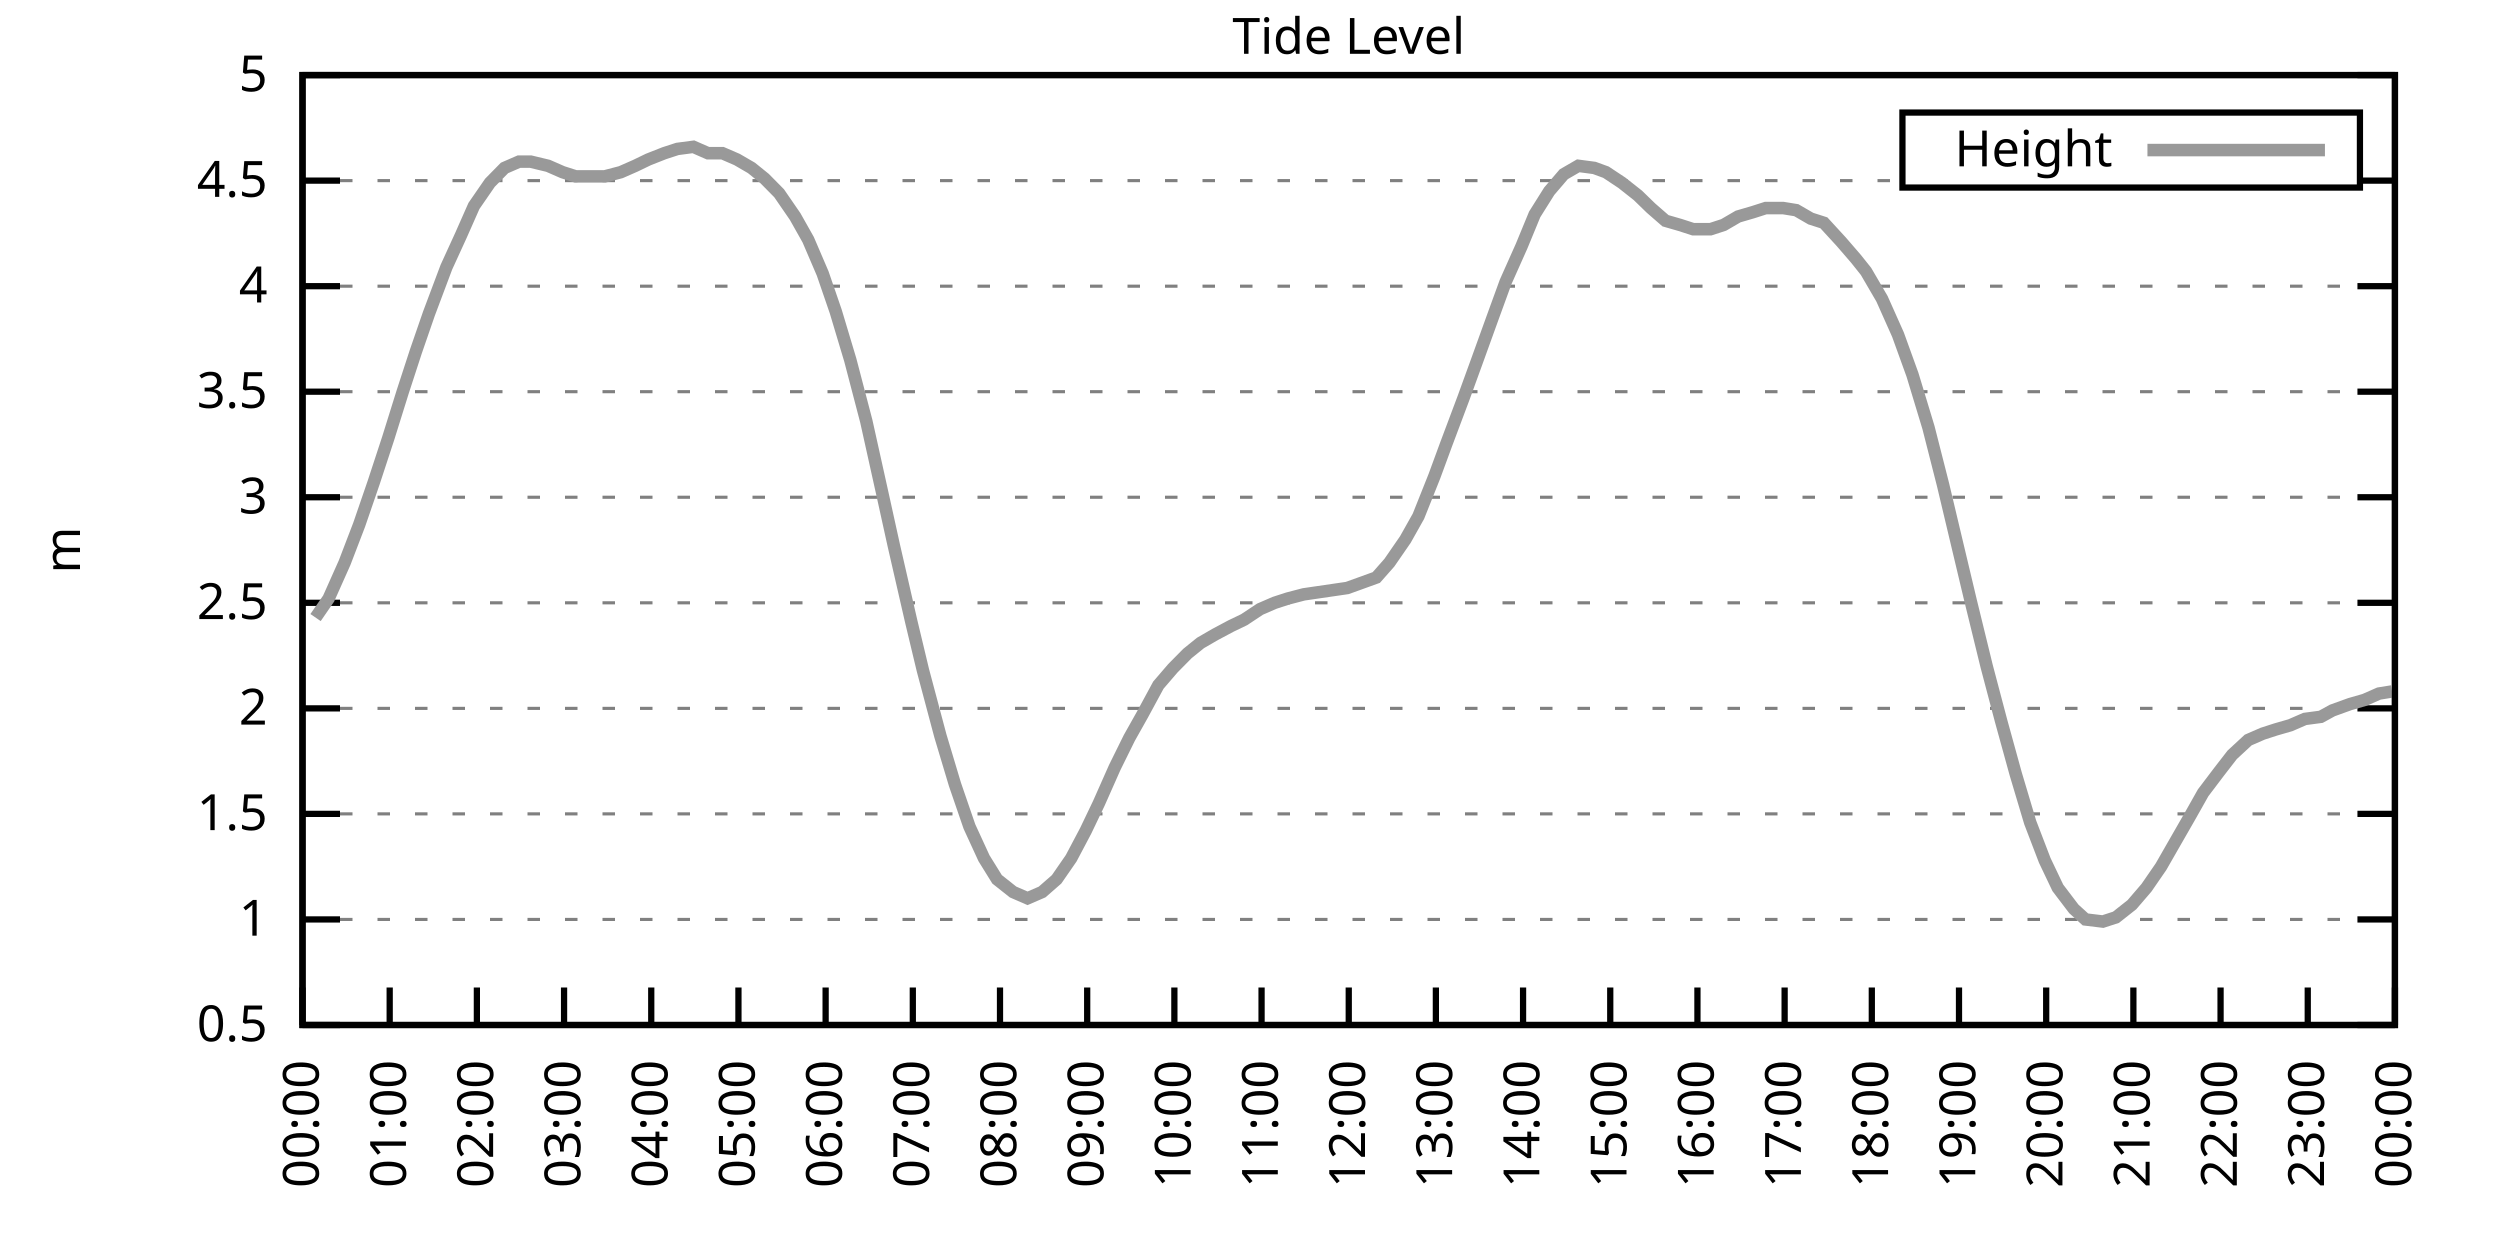
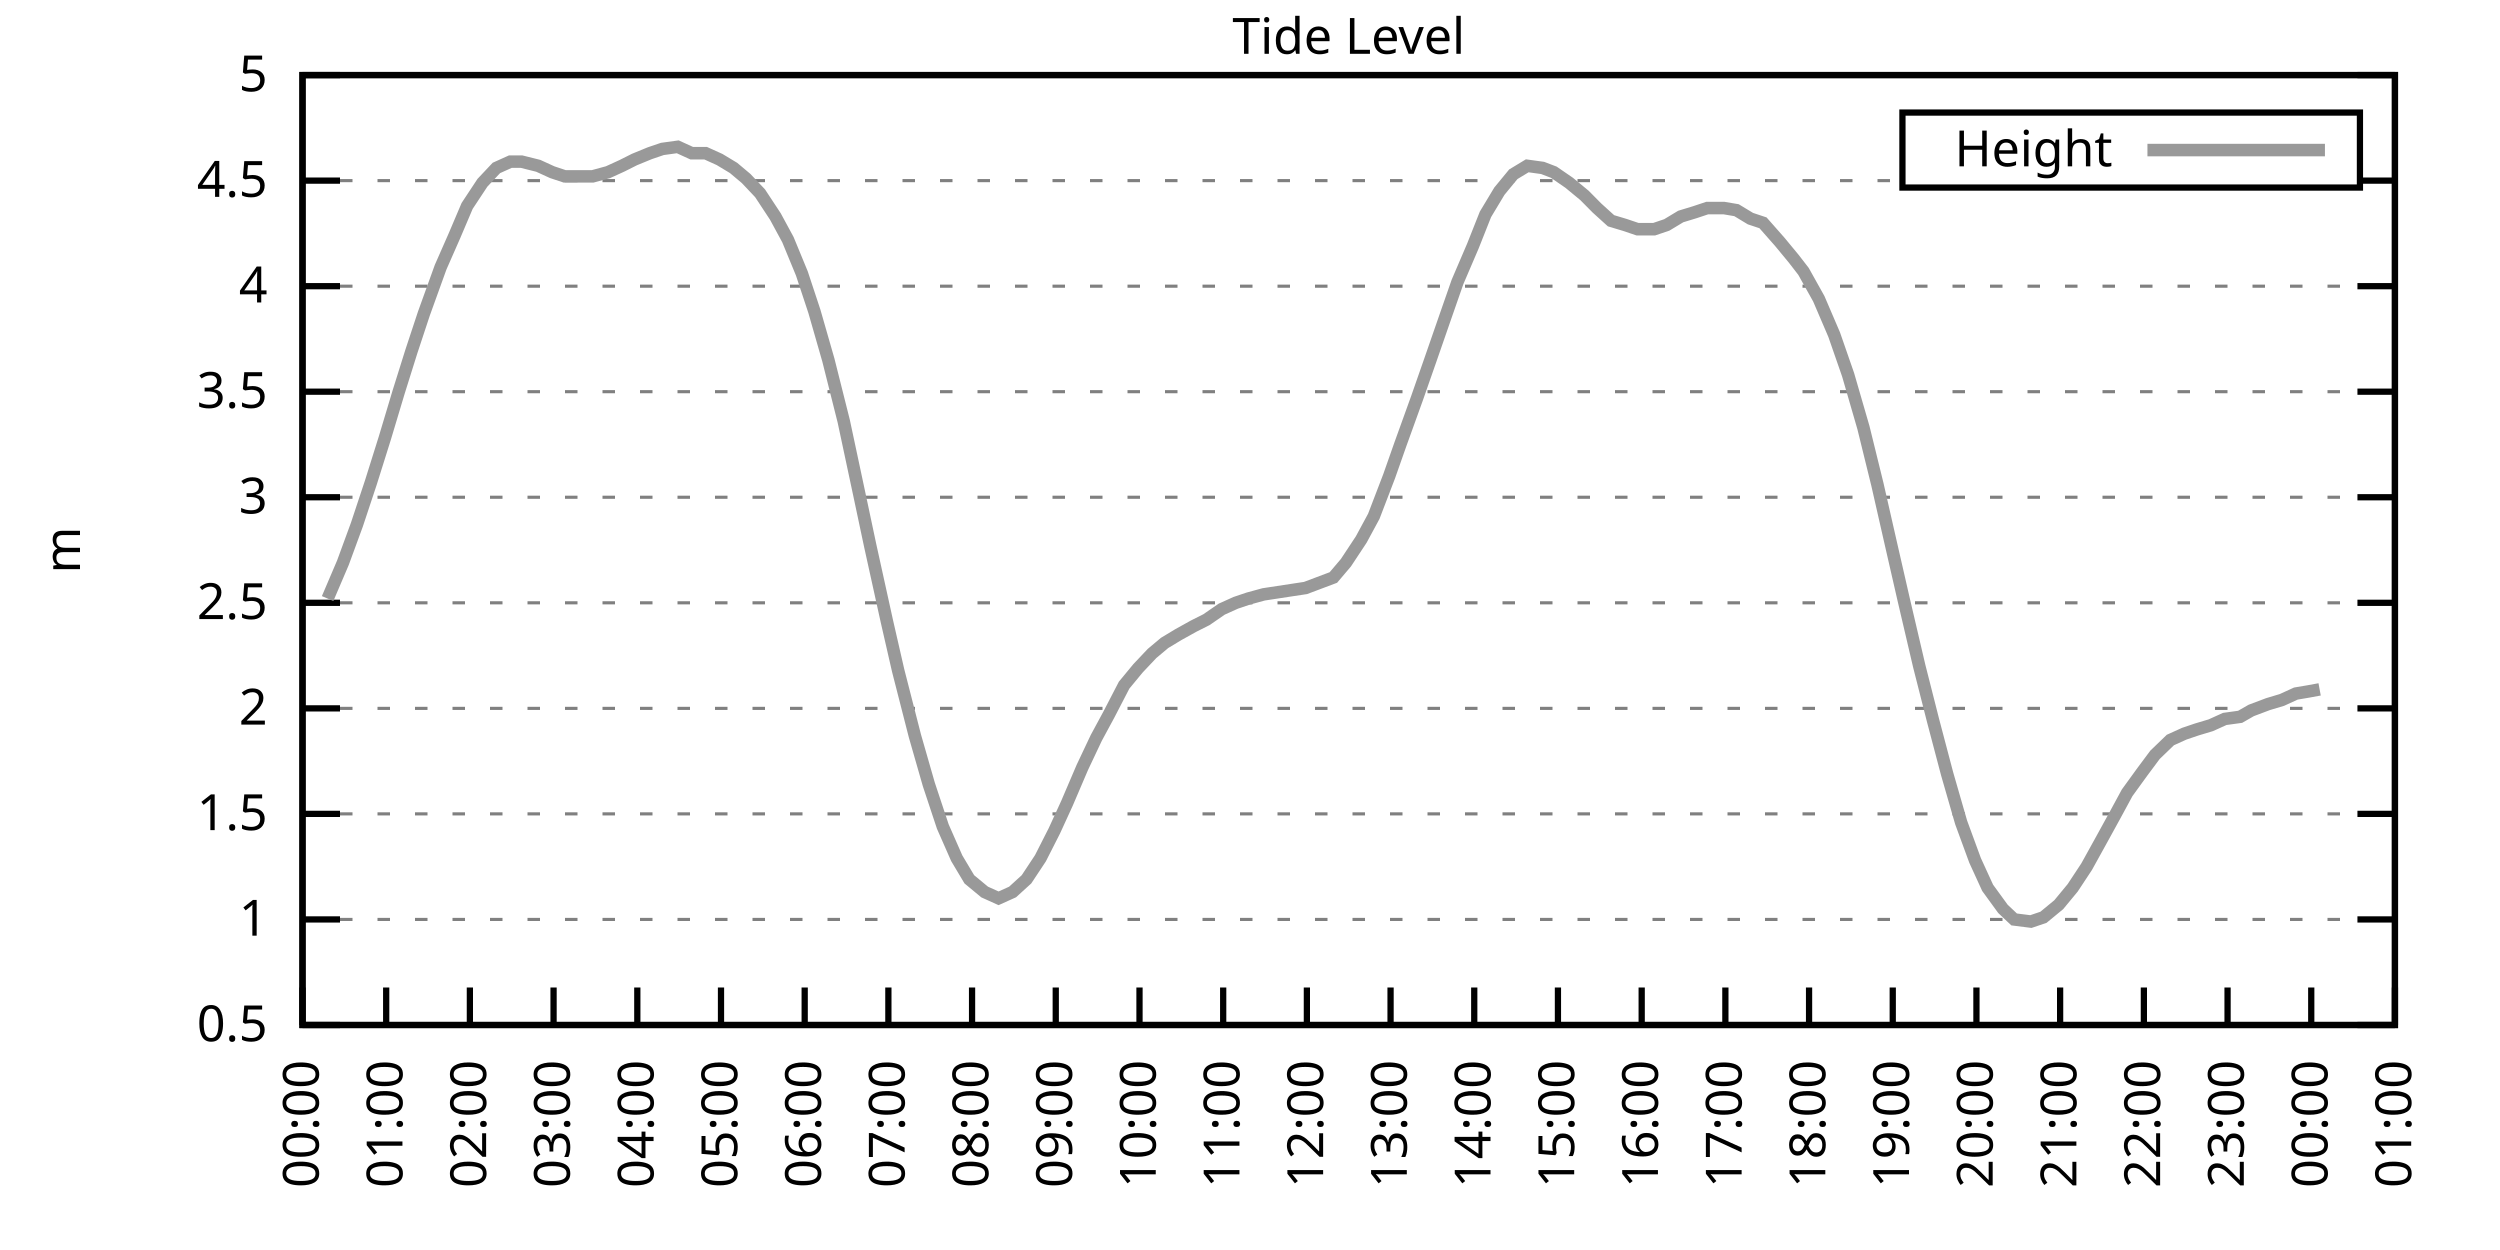
<svg xmlns="http://www.w3.org/2000/svg" xmlns:xlink="http://www.w3.org/1999/xlink" width="400" height="200" viewBox="0 0 400 200">
  <g id="gnuplot_canvas">
    <rect x="0" y="0" width="400" height="200" fill="none" />
    <defs>
      <circle id="gpDot" r="0.5" stroke-width="0.5" stroke="currentColor" />
      <path id="gpPt0" stroke-width="0.333" stroke="currentColor" d="M-1,0 h2 M0,-1 v2" />
      <path id="gpPt1" stroke-width="0.333" stroke="currentColor" d="M-1,-1 L1,1 M1,-1 L-1,1" />
      <path id="gpPt2" stroke-width="0.333" stroke="currentColor" d="M-1,0 L1,0 M0,-1 L0,1 M-1,-1 L1,1 M-1,1 L1,-1" />
      <rect id="gpPt3" stroke-width="0.333" stroke="currentColor" x="-1" y="-1" width="2" height="2" />
      <rect id="gpPt4" stroke-width="0.333" stroke="currentColor" fill="currentColor" x="-1" y="-1" width="2" height="2" />
      <circle id="gpPt5" stroke-width="0.333" stroke="currentColor" cx="0" cy="0" r="1" />
      <use xlink:href="#gpPt5" id="gpPt6" fill="currentColor" stroke="none" />
      <path id="gpPt7" stroke-width="0.333" stroke="currentColor" d="M0,-1.33 L-1.33,0.67 L1.33,0.67 z" />
      <use xlink:href="#gpPt7" id="gpPt8" fill="currentColor" stroke="none" />
      <use xlink:href="#gpPt7" id="gpPt9" stroke="currentColor" transform="rotate(180)" />
      <use xlink:href="#gpPt9" id="gpPt10" fill="currentColor" stroke="none" />
      <use xlink:href="#gpPt3" id="gpPt11" stroke="currentColor" transform="rotate(45)" />
      <use xlink:href="#gpPt11" id="gpPt12" fill="currentColor" stroke="none" />
      <path id="gpPt13" stroke-width="0.333" stroke="currentColor" d="M0,1.330 L1.265,0.411 L0.782,-1.067 L-0.782,-1.076 L-1.265,0.411 z" />
      <use xlink:href="#gpPt13" id="gpPt14" fill="currentColor" stroke="none" />
      <filter id="textbox" filterUnits="objectBoundingBox" x="0" y="0" height="1" width="1">
        <feFlood flood-color="white" flood-opacity="1" result="bgnd" />
        <feComposite in="SourceGraphic" in2="bgnd" operator="atop" />
      </filter>
      <filter id="greybox" filterUnits="objectBoundingBox" x="0" y="0" height="1" width="1">
        <feFlood flood-color="lightgrey" flood-opacity="1" result="grey" />
        <feComposite in="SourceGraphic" in2="grey" operator="atop" />
      </filter>
    </defs>
    <g fill="none" color="white" stroke="currentColor" stroke-width="1.00" stroke-linecap="butt" stroke-linejoin="miter">
</g>
    <g fill="none" color="black" stroke="currentColor" stroke-width="1.00" stroke-linecap="butt" stroke-linejoin="miter">
      <g stroke="none" shape-rendering="crispEdges">
        <polygon fill="rgb(255, 255, 255)" points="48.40,164.00 383.18,164.00 383.18,12.02 48.40,12.02 " />
      </g>
    </g>
    <g fill="none" color="black" stroke="currentColor" stroke-width="1.00" stroke-linecap="butt" stroke-linejoin="miter">
</g>
    <g fill="none" color="black" stroke="black" stroke-width="0.50" stroke-linecap="butt" stroke-linejoin="miter">
</g>
    <g fill="none" color="gray" stroke="currentColor" stroke-width="0.50" stroke-linecap="butt" stroke-linejoin="miter">
      <path stroke="gray" stroke-dasharray="2,4" class="gridline" d="M48.40,164.00 L383.19,164.00  " />
    </g>
    <g fill="none" color="gray" stroke="gray" stroke-width="1.00" stroke-linecap="butt" stroke-linejoin="miter">
</g>
    <g fill="none" color="black" stroke="currentColor" stroke-width="1.00" stroke-linecap="butt" stroke-linejoin="miter">
      <path stroke="black" d="M48.40,164.00 L54.40,164.00 M383.19,164.00 L377.19,164.00  " />
      <g transform="translate(42.80,166.60)" stroke="none" fill="black" font-family="Sans" font-size="8.00" text-anchor="end">
        <text>
          <tspan font-family="Sans"> 0.5</tspan>
        </text>
      </g>
    </g>
    <g fill="none" color="black" stroke="currentColor" stroke-width="1.00" stroke-linecap="butt" stroke-linejoin="miter">
</g>
    <g fill="none" color="black" stroke="black" stroke-width="0.50" stroke-linecap="butt" stroke-linejoin="miter">
</g>
    <g fill="none" color="gray" stroke="currentColor" stroke-width="0.50" stroke-linecap="butt" stroke-linejoin="miter">
      <path stroke="gray" stroke-dasharray="2,4" class="gridline" d="M48.40,147.11 L383.19,147.11  " />
    </g>
    <g fill="none" color="gray" stroke="gray" stroke-width="1.00" stroke-linecap="butt" stroke-linejoin="miter">
</g>
    <g fill="none" color="black" stroke="currentColor" stroke-width="1.00" stroke-linecap="butt" stroke-linejoin="miter">
      <path stroke="black" d="M48.40,147.11 L54.40,147.11 M383.19,147.11 L377.19,147.11  " />
      <g transform="translate(42.80,149.71)" stroke="none" fill="black" font-family="Sans" font-size="8.00" text-anchor="end">
        <text>
          <tspan font-family="Sans"> 1</tspan>
        </text>
      </g>
    </g>
    <g fill="none" color="black" stroke="currentColor" stroke-width="1.00" stroke-linecap="butt" stroke-linejoin="miter">
</g>
    <g fill="none" color="black" stroke="black" stroke-width="0.50" stroke-linecap="butt" stroke-linejoin="miter">
</g>
    <g fill="none" color="gray" stroke="currentColor" stroke-width="0.50" stroke-linecap="butt" stroke-linejoin="miter">
      <path stroke="gray" stroke-dasharray="2,4" class="gridline" d="M48.40,130.22 L383.19,130.22  " />
    </g>
    <g fill="none" color="gray" stroke="gray" stroke-width="1.00" stroke-linecap="butt" stroke-linejoin="miter">
</g>
    <g fill="none" color="black" stroke="currentColor" stroke-width="1.00" stroke-linecap="butt" stroke-linejoin="miter">
      <path stroke="black" d="M48.40,130.22 L54.40,130.22 M383.19,130.22 L377.19,130.22  " />
      <g transform="translate(42.80,132.82)" stroke="none" fill="black" font-family="Sans" font-size="8.00" text-anchor="end">
        <text>
          <tspan font-family="Sans"> 1.5</tspan>
        </text>
      </g>
    </g>
    <g fill="none" color="black" stroke="currentColor" stroke-width="1.00" stroke-linecap="butt" stroke-linejoin="miter">
</g>
    <g fill="none" color="black" stroke="black" stroke-width="0.50" stroke-linecap="butt" stroke-linejoin="miter">
</g>
    <g fill="none" color="gray" stroke="currentColor" stroke-width="0.50" stroke-linecap="butt" stroke-linejoin="miter">
      <path stroke="gray" stroke-dasharray="2,4" class="gridline" d="M48.40,113.34 L383.19,113.34  " />
    </g>
    <g fill="none" color="gray" stroke="gray" stroke-width="1.00" stroke-linecap="butt" stroke-linejoin="miter">
</g>
    <g fill="none" color="black" stroke="currentColor" stroke-width="1.00" stroke-linecap="butt" stroke-linejoin="miter">
      <path stroke="black" d="M48.40,113.34 L54.40,113.34 M383.19,113.34 L377.19,113.34  " />
      <g transform="translate(42.80,115.94)" stroke="none" fill="black" font-family="Sans" font-size="8.00" text-anchor="end">
        <text>
          <tspan font-family="Sans"> 2</tspan>
        </text>
      </g>
    </g>
    <g fill="none" color="black" stroke="currentColor" stroke-width="1.00" stroke-linecap="butt" stroke-linejoin="miter">
</g>
    <g fill="none" color="black" stroke="black" stroke-width="0.50" stroke-linecap="butt" stroke-linejoin="miter">
</g>
    <g fill="none" color="gray" stroke="currentColor" stroke-width="0.50" stroke-linecap="butt" stroke-linejoin="miter">
      <path stroke="gray" stroke-dasharray="2,4" class="gridline" d="M48.40,96.45 L383.19,96.45  " />
    </g>
    <g fill="none" color="gray" stroke="gray" stroke-width="1.00" stroke-linecap="butt" stroke-linejoin="miter">
</g>
    <g fill="none" color="black" stroke="currentColor" stroke-width="1.00" stroke-linecap="butt" stroke-linejoin="miter">
      <path stroke="black" d="M48.40,96.45 L54.40,96.45 M383.19,96.45 L377.19,96.45  " />
      <g transform="translate(42.80,99.05)" stroke="none" fill="black" font-family="Sans" font-size="8.00" text-anchor="end">
        <text>
          <tspan font-family="Sans"> 2.5</tspan>
        </text>
      </g>
    </g>
    <g fill="none" color="black" stroke="currentColor" stroke-width="1.00" stroke-linecap="butt" stroke-linejoin="miter">
</g>
    <g fill="none" color="black" stroke="black" stroke-width="0.50" stroke-linecap="butt" stroke-linejoin="miter">
</g>
    <g fill="none" color="gray" stroke="currentColor" stroke-width="0.50" stroke-linecap="butt" stroke-linejoin="miter">
      <path stroke="gray" stroke-dasharray="2,4" class="gridline" d="M48.40,79.56 L383.19,79.56  " />
    </g>
    <g fill="none" color="gray" stroke="gray" stroke-width="1.00" stroke-linecap="butt" stroke-linejoin="miter">
</g>
    <g fill="none" color="black" stroke="currentColor" stroke-width="1.00" stroke-linecap="butt" stroke-linejoin="miter">
      <path stroke="black" d="M48.40,79.56 L54.40,79.56 M383.19,79.56 L377.19,79.56  " />
      <g transform="translate(42.80,82.16)" stroke="none" fill="black" font-family="Sans" font-size="8.00" text-anchor="end">
        <text>
          <tspan font-family="Sans"> 3</tspan>
        </text>
      </g>
    </g>
    <g fill="none" color="black" stroke="currentColor" stroke-width="1.00" stroke-linecap="butt" stroke-linejoin="miter">
</g>
    <g fill="none" color="black" stroke="black" stroke-width="0.50" stroke-linecap="butt" stroke-linejoin="miter">
</g>
    <g fill="none" color="gray" stroke="currentColor" stroke-width="0.50" stroke-linecap="butt" stroke-linejoin="miter">
      <path stroke="gray" stroke-dasharray="2,4" class="gridline" d="M48.40,62.67 L383.19,62.67  " />
    </g>
    <g fill="none" color="gray" stroke="gray" stroke-width="1.00" stroke-linecap="butt" stroke-linejoin="miter">
</g>
    <g fill="none" color="black" stroke="currentColor" stroke-width="1.00" stroke-linecap="butt" stroke-linejoin="miter">
      <path stroke="black" d="M48.40,62.67 L54.40,62.67 M383.19,62.67 L377.19,62.67  " />
      <g transform="translate(42.80,65.27)" stroke="none" fill="black" font-family="Sans" font-size="8.00" text-anchor="end">
        <text>
          <tspan font-family="Sans"> 3.5</tspan>
        </text>
      </g>
    </g>
    <g fill="none" color="black" stroke="currentColor" stroke-width="1.00" stroke-linecap="butt" stroke-linejoin="miter">
</g>
    <g fill="none" color="black" stroke="black" stroke-width="0.50" stroke-linecap="butt" stroke-linejoin="miter">
</g>
    <g fill="none" color="gray" stroke="currentColor" stroke-width="0.50" stroke-linecap="butt" stroke-linejoin="miter">
      <path stroke="gray" stroke-dasharray="2,4" class="gridline" d="M48.40,45.79 L383.19,45.79  " />
    </g>
    <g fill="none" color="gray" stroke="gray" stroke-width="1.00" stroke-linecap="butt" stroke-linejoin="miter">
</g>
    <g fill="none" color="black" stroke="currentColor" stroke-width="1.00" stroke-linecap="butt" stroke-linejoin="miter">
      <path stroke="black" d="M48.40,45.79 L54.40,45.79 M383.19,45.79 L377.19,45.79  " />
      <g transform="translate(42.80,48.39)" stroke="none" fill="black" font-family="Sans" font-size="8.00" text-anchor="end">
        <text>
          <tspan font-family="Sans"> 4</tspan>
        </text>
      </g>
    </g>
    <g fill="none" color="black" stroke="currentColor" stroke-width="1.00" stroke-linecap="butt" stroke-linejoin="miter">
</g>
    <g fill="none" color="black" stroke="black" stroke-width="0.50" stroke-linecap="butt" stroke-linejoin="miter">
</g>
    <g fill="none" color="gray" stroke="currentColor" stroke-width="0.50" stroke-linecap="butt" stroke-linejoin="miter">
      <path stroke="gray" stroke-dasharray="2,4" class="gridline" d="M48.40,28.90 L304.39,28.90 M377.59,28.90 L383.19,28.90  " />
    </g>
    <g fill="none" color="gray" stroke="gray" stroke-width="1.00" stroke-linecap="butt" stroke-linejoin="miter">
</g>
    <g fill="none" color="black" stroke="currentColor" stroke-width="1.00" stroke-linecap="butt" stroke-linejoin="miter">
      <path stroke="black" d="M48.40,28.90 L54.40,28.90 M383.19,28.90 L377.19,28.90  " />
      <g transform="translate(42.80,31.50)" stroke="none" fill="black" font-family="Sans" font-size="8.00" text-anchor="end">
        <text>
          <tspan font-family="Sans"> 4.5</tspan>
        </text>
      </g>
    </g>
    <g fill="none" color="black" stroke="currentColor" stroke-width="1.00" stroke-linecap="butt" stroke-linejoin="miter">
</g>
    <g fill="none" color="black" stroke="black" stroke-width="0.50" stroke-linecap="butt" stroke-linejoin="miter">
</g>
    <g fill="none" color="gray" stroke="currentColor" stroke-width="0.50" stroke-linecap="butt" stroke-linejoin="miter">
      <path stroke="gray" stroke-dasharray="2,4" class="gridline" d="M48.40,12.01 L383.19,12.01  " />
    </g>
    <g fill="none" color="gray" stroke="gray" stroke-width="1.00" stroke-linecap="butt" stroke-linejoin="miter">
</g>
    <g fill="none" color="black" stroke="currentColor" stroke-width="1.00" stroke-linecap="butt" stroke-linejoin="miter">
      <path stroke="black" d="M48.40,12.01 L54.40,12.01 M383.19,12.01 L377.19,12.01  " />
      <g transform="translate(42.80,14.61)" stroke="none" fill="black" font-family="Sans" font-size="8.00" text-anchor="end">
        <text>
          <tspan font-family="Sans"> 5</tspan>
        </text>
      </g>
    </g>
    <g fill="none" color="black" stroke="currentColor" stroke-width="1.00" stroke-linecap="butt" stroke-linejoin="miter">
      <path stroke="black" d="M48.40,164.00 L48.40,158.00  " />
      <g transform="translate(51.00,169.60) rotate(270.00)" stroke="none" fill="black" font-family="Sans" font-size="8.00" text-anchor="end">
        <text>
          <tspan font-family="Sans">00:00</tspan>
        </text>
      </g>
    </g>
    <g fill="none" color="black" stroke="currentColor" stroke-width="1.00" stroke-linecap="butt" stroke-linejoin="miter">
-       <path stroke="black" d="M62.35,164.00 L62.35,158.00  " />
-       <g transform="translate(64.95,169.60) rotate(270.00)" stroke="none" fill="black" font-family="Sans" font-size="8.00" text-anchor="end">
+       <path stroke="black" d="M61.79,164.00 L61.79,158.00  " />
+       <g transform="translate(64.39,169.60) rotate(270.00)" stroke="none" fill="black" font-family="Sans" font-size="8.00" text-anchor="end">
        <text>
          <tspan font-family="Sans">01:00</tspan>
        </text>
      </g>
    </g>
    <g fill="none" color="black" stroke="currentColor" stroke-width="1.00" stroke-linecap="butt" stroke-linejoin="miter">
-       <path stroke="black" d="M76.30,164.00 L76.30,158.00  " />
-       <g transform="translate(78.90,169.60) rotate(270.00)" stroke="none" fill="black" font-family="Sans" font-size="8.00" text-anchor="end">
+       <path stroke="black" d="M75.18,164.00 L75.18,158.00  " />
+       <g transform="translate(77.78,169.60) rotate(270.00)" stroke="none" fill="black" font-family="Sans" font-size="8.00" text-anchor="end">
        <text>
          <tspan font-family="Sans">02:00</tspan>
        </text>
      </g>
    </g>
    <g fill="none" color="black" stroke="currentColor" stroke-width="1.00" stroke-linecap="butt" stroke-linejoin="miter">
-       <path stroke="black" d="M90.25,164.00 L90.25,158.00  " />
-       <g transform="translate(92.85,169.60) rotate(270.00)" stroke="none" fill="black" font-family="Sans" font-size="8.00" text-anchor="end">
+       <path stroke="black" d="M88.57,164.00 L88.57,158.00  " />
+       <g transform="translate(91.17,169.60) rotate(270.00)" stroke="none" fill="black" font-family="Sans" font-size="8.00" text-anchor="end">
        <text>
          <tspan font-family="Sans">03:00</tspan>
        </text>
      </g>
    </g>
    <g fill="none" color="black" stroke="currentColor" stroke-width="1.00" stroke-linecap="butt" stroke-linejoin="miter">
-       <path stroke="black" d="M104.20,164.00 L104.20,158.00  " />
-       <g transform="translate(106.80,169.60) rotate(270.00)" stroke="none" fill="black" font-family="Sans" font-size="8.00" text-anchor="end">
+       <path stroke="black" d="M101.97,164.00 L101.97,158.00  " />
+       <g transform="translate(104.57,169.60) rotate(270.00)" stroke="none" fill="black" font-family="Sans" font-size="8.00" text-anchor="end">
        <text>
          <tspan font-family="Sans">04:00</tspan>
        </text>
      </g>
    </g>
    <g fill="none" color="black" stroke="currentColor" stroke-width="1.00" stroke-linecap="butt" stroke-linejoin="miter">
-       <path stroke="black" d="M118.15,164.00 L118.15,158.00  " />
-       <g transform="translate(120.75,169.60) rotate(270.00)" stroke="none" fill="black" font-family="Sans" font-size="8.00" text-anchor="end">
+       <path stroke="black" d="M115.36,164.00 L115.36,158.00  " />
+       <g transform="translate(117.96,169.60) rotate(270.00)" stroke="none" fill="black" font-family="Sans" font-size="8.00" text-anchor="end">
        <text>
          <tspan font-family="Sans">05:00</tspan>
        </text>
      </g>
    </g>
    <g fill="none" color="black" stroke="currentColor" stroke-width="1.00" stroke-linecap="butt" stroke-linejoin="miter">
-       <path stroke="black" d="M132.10,164.00 L132.10,158.00  " />
-       <g transform="translate(134.70,169.60) rotate(270.00)" stroke="none" fill="black" font-family="Sans" font-size="8.00" text-anchor="end">
+       <path stroke="black" d="M128.75,164.00 L128.75,158.00  " />
+       <g transform="translate(131.35,169.60) rotate(270.00)" stroke="none" fill="black" font-family="Sans" font-size="8.00" text-anchor="end">
        <text>
          <tspan font-family="Sans">06:00</tspan>
        </text>
      </g>
    </g>
    <g fill="none" color="black" stroke="currentColor" stroke-width="1.00" stroke-linecap="butt" stroke-linejoin="miter">
-       <path stroke="black" d="M146.05,164.00 L146.05,158.00  " />
-       <g transform="translate(148.65,169.60) rotate(270.00)" stroke="none" fill="black" font-family="Sans" font-size="8.00" text-anchor="end">
+       <path stroke="black" d="M142.14,164.00 L142.14,158.00  " />
+       <g transform="translate(144.74,169.60) rotate(270.00)" stroke="none" fill="black" font-family="Sans" font-size="8.00" text-anchor="end">
        <text>
          <tspan font-family="Sans">07:00</tspan>
        </text>
      </g>
    </g>
    <g fill="none" color="black" stroke="currentColor" stroke-width="1.00" stroke-linecap="butt" stroke-linejoin="miter">
-       <path stroke="black" d="M160.00,164.00 L160.00,158.00  " />
-       <g transform="translate(162.60,169.60) rotate(270.00)" stroke="none" fill="black" font-family="Sans" font-size="8.00" text-anchor="end">
+       <path stroke="black" d="M155.53,164.00 L155.53,158.00  " />
+       <g transform="translate(158.13,169.60) rotate(270.00)" stroke="none" fill="black" font-family="Sans" font-size="8.00" text-anchor="end">
        <text>
          <tspan font-family="Sans">08:00</tspan>
        </text>
      </g>
    </g>
    <g fill="none" color="black" stroke="currentColor" stroke-width="1.00" stroke-linecap="butt" stroke-linejoin="miter">
-       <path stroke="black" d="M173.95,164.00 L173.95,158.00  " />
-       <g transform="translate(176.55,169.60) rotate(270.00)" stroke="none" fill="black" font-family="Sans" font-size="8.00" text-anchor="end">
+       <path stroke="black" d="M168.92,164.00 L168.92,158.00  " />
+       <g transform="translate(171.52,169.60) rotate(270.00)" stroke="none" fill="black" font-family="Sans" font-size="8.00" text-anchor="end">
        <text>
          <tspan font-family="Sans">09:00</tspan>
        </text>
      </g>
    </g>
    <g fill="none" color="black" stroke="currentColor" stroke-width="1.00" stroke-linecap="butt" stroke-linejoin="miter">
-       <path stroke="black" d="M187.90,164.00 L187.90,158.00  " />
-       <g transform="translate(190.50,169.60) rotate(270.00)" stroke="none" fill="black" font-family="Sans" font-size="8.00" text-anchor="end">
+       <path stroke="black" d="M182.32,164.00 L182.32,158.00  " />
+       <g transform="translate(184.92,169.60) rotate(270.00)" stroke="none" fill="black" font-family="Sans" font-size="8.00" text-anchor="end">
        <text>
          <tspan font-family="Sans">10:00</tspan>
        </text>
      </g>
    </g>
    <g fill="none" color="black" stroke="currentColor" stroke-width="1.00" stroke-linecap="butt" stroke-linejoin="miter">
-       <path stroke="black" d="M201.85,164.00 L201.85,158.00  " />
-       <g transform="translate(204.45,169.60) rotate(270.00)" stroke="none" fill="black" font-family="Sans" font-size="8.00" text-anchor="end">
+       <path stroke="black" d="M195.71,164.00 L195.71,158.00  " />
+       <g transform="translate(198.31,169.60) rotate(270.00)" stroke="none" fill="black" font-family="Sans" font-size="8.00" text-anchor="end">
        <text>
          <tspan font-family="Sans">11:00</tspan>
        </text>
      </g>
    </g>
    <g fill="none" color="black" stroke="currentColor" stroke-width="1.00" stroke-linecap="butt" stroke-linejoin="miter">
-       <path stroke="black" d="M215.80,164.00 L215.80,158.00  " />
-       <g transform="translate(218.40,169.60) rotate(270.00)" stroke="none" fill="black" font-family="Sans" font-size="8.00" text-anchor="end">
+       <path stroke="black" d="M209.10,164.00 L209.10,158.00  " />
+       <g transform="translate(211.70,169.60) rotate(270.00)" stroke="none" fill="black" font-family="Sans" font-size="8.00" text-anchor="end">
        <text>
          <tspan font-family="Sans">12:00</tspan>
        </text>
      </g>
    </g>
    <g fill="none" color="black" stroke="currentColor" stroke-width="1.00" stroke-linecap="butt" stroke-linejoin="miter">
-       <path stroke="black" d="M229.74,164.00 L229.74,158.00  " />
-       <g transform="translate(232.34,169.60) rotate(270.00)" stroke="none" fill="black" font-family="Sans" font-size="8.00" text-anchor="end">
+       <path stroke="black" d="M222.49,164.00 L222.49,158.00  " />
+       <g transform="translate(225.09,169.60) rotate(270.00)" stroke="none" fill="black" font-family="Sans" font-size="8.00" text-anchor="end">
        <text>
          <tspan font-family="Sans">13:00</tspan>
        </text>
      </g>
    </g>
    <g fill="none" color="black" stroke="currentColor" stroke-width="1.00" stroke-linecap="butt" stroke-linejoin="miter">
-       <path stroke="black" d="M243.69,164.00 L243.69,158.00  " />
-       <g transform="translate(246.29,169.60) rotate(270.00)" stroke="none" fill="black" font-family="Sans" font-size="8.00" text-anchor="end">
+       <path stroke="black" d="M235.88,164.00 L235.88,158.00  " />
+       <g transform="translate(238.48,169.60) rotate(270.00)" stroke="none" fill="black" font-family="Sans" font-size="8.00" text-anchor="end">
        <text>
          <tspan font-family="Sans">14:00</tspan>
        </text>
      </g>
    </g>
    <g fill="none" color="black" stroke="currentColor" stroke-width="1.00" stroke-linecap="butt" stroke-linejoin="miter">
-       <path stroke="black" d="M257.64,164.00 L257.64,158.00  " />
-       <g transform="translate(260.24,169.60) rotate(270.00)" stroke="none" fill="black" font-family="Sans" font-size="8.00" text-anchor="end">
+       <path stroke="black" d="M249.27,164.00 L249.27,158.00  " />
+       <g transform="translate(251.87,169.60) rotate(270.00)" stroke="none" fill="black" font-family="Sans" font-size="8.00" text-anchor="end">
        <text>
          <tspan font-family="Sans">15:00</tspan>
        </text>
      </g>
    </g>
    <g fill="none" color="black" stroke="currentColor" stroke-width="1.00" stroke-linecap="butt" stroke-linejoin="miter">
-       <path stroke="black" d="M271.59,164.00 L271.59,158.00  " />
-       <g transform="translate(274.19,169.60) rotate(270.00)" stroke="none" fill="black" font-family="Sans" font-size="8.00" text-anchor="end">
+       <path stroke="black" d="M262.67,164.00 L262.67,158.00  " />
+       <g transform="translate(265.27,169.60) rotate(270.00)" stroke="none" fill="black" font-family="Sans" font-size="8.00" text-anchor="end">
        <text>
          <tspan font-family="Sans">16:00</tspan>
        </text>
      </g>
    </g>
    <g fill="none" color="black" stroke="currentColor" stroke-width="1.00" stroke-linecap="butt" stroke-linejoin="miter">
-       <path stroke="black" d="M285.54,164.00 L285.54,158.00  " />
-       <g transform="translate(288.14,169.60) rotate(270.00)" stroke="none" fill="black" font-family="Sans" font-size="8.00" text-anchor="end">
+       <path stroke="black" d="M276.06,164.00 L276.06,158.00  " />
+       <g transform="translate(278.66,169.60) rotate(270.00)" stroke="none" fill="black" font-family="Sans" font-size="8.00" text-anchor="end">
        <text>
          <tspan font-family="Sans">17:00</tspan>
        </text>
      </g>
    </g>
    <g fill="none" color="black" stroke="currentColor" stroke-width="1.00" stroke-linecap="butt" stroke-linejoin="miter">
-       <path stroke="black" d="M299.49,164.00 L299.49,158.00  " />
-       <g transform="translate(302.09,169.60) rotate(270.00)" stroke="none" fill="black" font-family="Sans" font-size="8.00" text-anchor="end">
+       <path stroke="black" d="M289.45,164.00 L289.45,158.00  " />
+       <g transform="translate(292.05,169.60) rotate(270.00)" stroke="none" fill="black" font-family="Sans" font-size="8.00" text-anchor="end">
        <text>
          <tspan font-family="Sans">18:00</tspan>
        </text>
      </g>
    </g>
    <g fill="none" color="black" stroke="currentColor" stroke-width="1.00" stroke-linecap="butt" stroke-linejoin="miter">
-       <path stroke="black" d="M313.44,164.00 L313.44,158.00  " />
-       <g transform="translate(316.04,169.60) rotate(270.00)" stroke="none" fill="black" font-family="Sans" font-size="8.00" text-anchor="end">
+       <path stroke="black" d="M302.84,164.00 L302.84,158.00  " />
+       <g transform="translate(305.44,169.60) rotate(270.00)" stroke="none" fill="black" font-family="Sans" font-size="8.00" text-anchor="end">
        <text>
          <tspan font-family="Sans">19:00</tspan>
        </text>
      </g>
    </g>
    <g fill="none" color="black" stroke="currentColor" stroke-width="1.00" stroke-linecap="butt" stroke-linejoin="miter">
-       <path stroke="black" d="M327.39,164.00 L327.39,158.00  " />
-       <g transform="translate(329.99,169.60) rotate(270.00)" stroke="none" fill="black" font-family="Sans" font-size="8.00" text-anchor="end">
+       <path stroke="black" d="M316.23,164.00 L316.23,158.00  " />
+       <g transform="translate(318.83,169.60) rotate(270.00)" stroke="none" fill="black" font-family="Sans" font-size="8.00" text-anchor="end">
        <text>
          <tspan font-family="Sans">20:00</tspan>
        </text>
      </g>
    </g>
    <g fill="none" color="black" stroke="currentColor" stroke-width="1.00" stroke-linecap="butt" stroke-linejoin="miter">
-       <path stroke="black" d="M341.34,164.00 L341.34,158.00  " />
-       <g transform="translate(343.94,169.60) rotate(270.00)" stroke="none" fill="black" font-family="Sans" font-size="8.00" text-anchor="end">
+       <path stroke="black" d="M329.62,164.00 L329.62,158.00  " />
+       <g transform="translate(332.22,169.60) rotate(270.00)" stroke="none" fill="black" font-family="Sans" font-size="8.00" text-anchor="end">
        <text>
          <tspan font-family="Sans">21:00</tspan>
        </text>
      </g>
    </g>
    <g fill="none" color="black" stroke="currentColor" stroke-width="1.00" stroke-linecap="butt" stroke-linejoin="miter">
-       <path stroke="black" d="M355.29,164.00 L355.29,158.00  " />
-       <g transform="translate(357.89,169.60) rotate(270.00)" stroke="none" fill="black" font-family="Sans" font-size="8.00" text-anchor="end">
+       <path stroke="black" d="M343.02,164.00 L343.02,158.00  " />
+       <g transform="translate(345.62,169.60) rotate(270.00)" stroke="none" fill="black" font-family="Sans" font-size="8.00" text-anchor="end">
        <text>
          <tspan font-family="Sans">22:00</tspan>
        </text>
      </g>
    </g>
    <g fill="none" color="black" stroke="currentColor" stroke-width="1.00" stroke-linecap="butt" stroke-linejoin="miter">
-       <path stroke="black" d="M369.24,164.00 L369.24,158.00  " />
-       <g transform="translate(371.84,169.60) rotate(270.00)" stroke="none" fill="black" font-family="Sans" font-size="8.00" text-anchor="end">
+       <path stroke="black" d="M356.41,164.00 L356.41,158.00  " />
+       <g transform="translate(359.01,169.60) rotate(270.00)" stroke="none" fill="black" font-family="Sans" font-size="8.00" text-anchor="end">
        <text>
          <tspan font-family="Sans">23:00</tspan>
+         </text>
+       </g>
+     </g>
+     <g fill="none" color="black" stroke="currentColor" stroke-width="1.00" stroke-linecap="butt" stroke-linejoin="miter">
+       <path stroke="black" d="M369.80,164.00 L369.80,158.00  " />
+       <g transform="translate(372.40,169.60) rotate(270.00)" stroke="none" fill="black" font-family="Sans" font-size="8.00" text-anchor="end">
+         <text>
+           <tspan font-family="Sans">00:00</tspan>
        </text>
      </g>
    </g>
    <g fill="none" color="black" stroke="currentColor" stroke-width="1.00" stroke-linecap="butt" stroke-linejoin="miter">
      <path stroke="black" d="M383.19,164.00 L383.19,158.00  " />
      <g transform="translate(385.79,169.60) rotate(270.00)" stroke="none" fill="black" font-family="Sans" font-size="8.00" text-anchor="end">
        <text>
-           <tspan font-family="Sans">00:00</tspan>
+           <tspan font-family="Sans">01:00</tspan>
        </text>
      </g>
    </g>
    <g fill="none" color="black" stroke="currentColor" stroke-width="1.00" stroke-linecap="butt" stroke-linejoin="miter">
</g>
    <g fill="none" color="black" stroke="currentColor" stroke-width="1.00" stroke-linecap="butt" stroke-linejoin="miter">
      <path stroke="black" d="M48.40,12.01 L48.40,164.00 L383.19,164.00 L383.19,12.01 L48.40,12.01 Z  " />
    </g>
    <g fill="none" color="black" stroke="currentColor" stroke-width="1.00" stroke-linecap="butt" stroke-linejoin="miter">
</g>
    <g fill="none" color="black" stroke="currentColor" stroke-width="1.00" stroke-linecap="butt" stroke-linejoin="miter">
      <path stroke="black" d="M304.39,30.01 L304.39,18.01 L377.59,18.01 L377.59,30.01 L304.39,30.01 Z  " />
    </g>
    <g id="Tide_level_plot_1">
      <g fill="none" color="white" stroke="black" stroke-width="2.00" stroke-linecap="butt" stroke-linejoin="miter">
</g>
      <g fill="none" color="black" stroke="currentColor" stroke-width="2.00" stroke-linecap="butt" stroke-linejoin="miter">
        <g transform="translate(337.99,26.61)" stroke="none" fill="black" font-family="Sans" font-size="8.00" text-anchor="end">
          <text>
            <tspan font-family="Sans">Height</tspan>
          </text>
        </g>
      </g>
      <g fill="none" color="black" stroke="currentColor" stroke-width="2.00" stroke-linecap="butt" stroke-linejoin="miter">
-         <path stroke="rgb(153, 153, 153)" d="M343.59,24.01 L371.99,24.01 M50.49,98.81 L52.58,95.77 L55.14,90.03 L57.47,83.95 L59.79,77.20 L62.12,70.10   L64.44,62.67 L66.53,56.26 L68.63,50.18 L71.42,42.75 L73.74,37.68 L75.83,32.95 L78.39,29.24 L80.72,26.87   L83.04,25.86 L84.90,25.86 L87.69,26.53 L90.02,27.55 L92.11,28.22 L94.43,28.22 L96.76,28.22 L99.32,27.55   L101.64,26.53 L103.73,25.52 L106.29,24.51 L108.38,23.83 L110.94,23.49 L113.27,24.51 L115.59,24.51 L117.92,25.52   L120.24,26.87 L122.33,28.56 L124.66,30.92 L127.22,34.64 L129.31,38.35 L131.63,43.76 L133.72,49.84 L136.05,57.61   L138.61,67.40 L141.16,78.89 L143.02,87.33 L145.81,99.49 L147.67,107.26 L150.46,117.73 L152.79,125.50 L155.11,132.25   L157.44,137.32 L159.53,140.69 L162.09,142.72 L164.41,143.73 L166.74,142.72 L169.06,140.69 L171.39,137.32 L173.71,132.93   L175.81,128.54 L178.36,122.79 L180.69,118.07 L182.78,114.35 L185.34,109.62 L187.66,106.92 L189.99,104.56 L192.08,102.87   L194.41,101.52 L196.96,100.16 L199.06,99.15 L201.61,97.46 L203.94,96.45 L206.03,95.77 L208.59,95.10 L210.91,94.76   L213.24,94.42 L215.56,94.08 L217.42,93.41 L220.21,92.40 L222.30,90.03 L224.86,86.32 L226.95,82.60 L229.51,76.18   L231.37,71.12 L234.16,63.69 L236.25,57.94 L238.81,50.85 L240.90,45.11 L243.46,39.37 L245.55,34.30 L247.88,30.59   L250.20,27.88 L252.53,26.53 L255.09,26.87 L256.95,27.55 L259.50,29.24 L262.06,31.26 L264.15,33.29 L266.48,35.32   L268.80,35.99 L270.90,36.67 L273.69,36.67 L275.78,35.99 L278.10,34.64 L280.43,33.96 L282.52,33.29 L285.31,33.29   L287.40,33.63 L289.73,34.98 L291.82,35.65 L294.61,38.69 L296.94,41.39 L298.56,43.42 L301.12,47.81 L303.68,53.55   L306.00,59.97 L308.56,68.42 L310.88,77.53 L313.21,87.33 L315.30,96.11 L317.86,106.58 L320.18,115.36 L322.51,123.81   L324.83,131.58 L327.16,137.66 L329.25,142.05 L331.81,145.42 L333.67,147.11 L336.46,147.45 L338.55,146.77 L341.11,144.75   L343.43,142.05 L345.76,138.67 L348.08,134.62 L350.41,130.56 L352.50,126.85 L355.06,123.47 L357.15,120.77 L359.71,118.40   L362.03,117.39 L364.13,116.71 L366.45,116.04 L368.78,115.03 L371.33,114.69 L373.19,113.67 L375.98,112.66 L378.31,111.99   L380.63,110.97 L382.73,110.63  " />
+         <path stroke="rgb(153, 153, 153)" d="M343.59,24.01 L371.99,24.01 M52.42,95.77 L54.87,90.03 L57.10,83.95 L59.34,77.20 L61.57,70.10 L63.80,62.67   L65.81,56.26 L67.82,50.18 L70.50,42.75 L72.73,37.68 L74.74,32.95 L77.19,29.24 L79.42,26.87 L81.66,25.86   L83.44,25.86 L86.12,26.53 L88.35,27.55 L90.36,28.22 L92.59,28.22 L94.82,28.22 L97.28,27.55 L99.51,26.53   L101.52,25.52 L103.98,24.51 L105.98,23.83 L108.44,23.49 L110.67,24.51 L112.90,24.51 L115.13,25.52 L117.37,26.87   L119.38,28.56 L121.61,30.92 L124.06,34.64 L126.07,38.35 L128.30,43.76 L130.31,49.84 L132.54,57.61 L135.00,67.40   L137.45,78.89 L139.24,87.33 L141.92,99.49 L143.70,107.26 L146.38,117.73 L148.61,125.50 L150.85,132.25 L153.08,137.32   L155.09,140.69 L157.54,142.72 L159.77,143.73 L162.01,142.72 L164.24,140.69 L166.47,137.32 L168.70,132.93 L170.71,128.54   L173.17,122.79 L175.40,118.07 L177.41,114.35 L179.86,109.62 L182.09,106.92 L184.32,104.56 L186.33,102.87 L188.57,101.52   L191.02,100.16 L193.03,99.15 L195.48,97.46 L197.72,96.45 L199.73,95.77 L202.18,95.10 L204.41,94.76 L206.64,94.42   L208.88,94.08 L210.66,93.41 L213.34,92.40 L215.35,90.03 L217.80,86.32 L219.81,82.60 L222.27,76.18 L224.05,71.12   L226.73,63.69 L228.74,57.94 L231.20,50.85 L233.20,45.11 L235.66,39.37 L237.67,34.30 L239.90,30.59 L242.13,27.88   L244.36,26.53 L246.82,26.87 L248.60,27.55 L251.06,29.24 L253.51,31.26 L255.52,33.29 L257.76,35.32 L259.99,35.99   L262.00,36.67 L264.67,36.67 L266.68,35.99 L268.92,34.64 L271.15,33.96 L273.16,33.29 L275.83,33.29 L277.84,33.63   L280.07,34.98 L282.08,35.65 L284.76,38.69 L286.99,41.39 L288.56,43.42 L291.01,47.81 L293.47,53.55 L295.70,59.97   L298.15,68.42 L300.39,77.53 L302.62,87.33 L304.63,96.11 L307.08,106.58 L309.31,115.36 L311.54,123.81 L313.78,131.58   L316.01,137.66 L318.02,142.05 L320.47,145.42 L322.26,147.11 L324.94,147.45 L326.95,146.77 L329.40,144.75 L331.63,142.05   L333.86,138.67 L336.10,134.62 L338.33,130.56 L340.34,126.85 L342.79,123.47 L344.80,120.77 L347.26,118.40 L349.49,117.39   L351.50,116.71 L353.73,116.04 L355.96,115.03 L358.42,114.69 L360.20,113.67 L362.88,112.66 L365.11,111.99 L367.34,110.97   L369.35,110.63 L371.14,110.30  " />
      </g>
    </g>
    <g fill="none" color="black" stroke="currentColor" stroke-width="2.00" stroke-linecap="butt" stroke-linejoin="miter">
</g>
    <g fill="none" color="black" stroke="black" stroke-width="1.00" stroke-linecap="butt" stroke-linejoin="miter">
</g>
    <g fill="none" color="black" stroke="currentColor" stroke-width="1.00" stroke-linecap="butt" stroke-linejoin="miter">
      <path stroke="black" d="M48.40,12.01 L48.40,164.00 L383.19,164.00 L383.19,12.01 L48.40,12.01 Z  " />
      <g transform="translate(12.80,88.01) rotate(270.00)" stroke="none" fill="black" font-family="Sans" font-size="8.00" text-anchor="middle">
        <text>
          <tspan font-family="Sans">m</tspan>
        </text>
      </g>
    </g>
    <g fill="none" color="black" stroke="currentColor" stroke-width="1.00" stroke-linecap="butt" stroke-linejoin="miter">
</g>
    <g fill="none" color="black" stroke="currentColor" stroke-width="1.00" stroke-linecap="butt" stroke-linejoin="miter">
      <g transform="translate(215.79,8.61)" stroke="none" fill="black" font-family="Sans" font-size="8.00" text-anchor="middle">
        <text>
          <tspan font-family="Sans">Tide Level</tspan>
        </text>
      </g>
    </g>
    <g fill="none" color="black" stroke="currentColor" stroke-width="1.00" stroke-linecap="butt" stroke-linejoin="miter">
</g>
  </g>
</svg>
